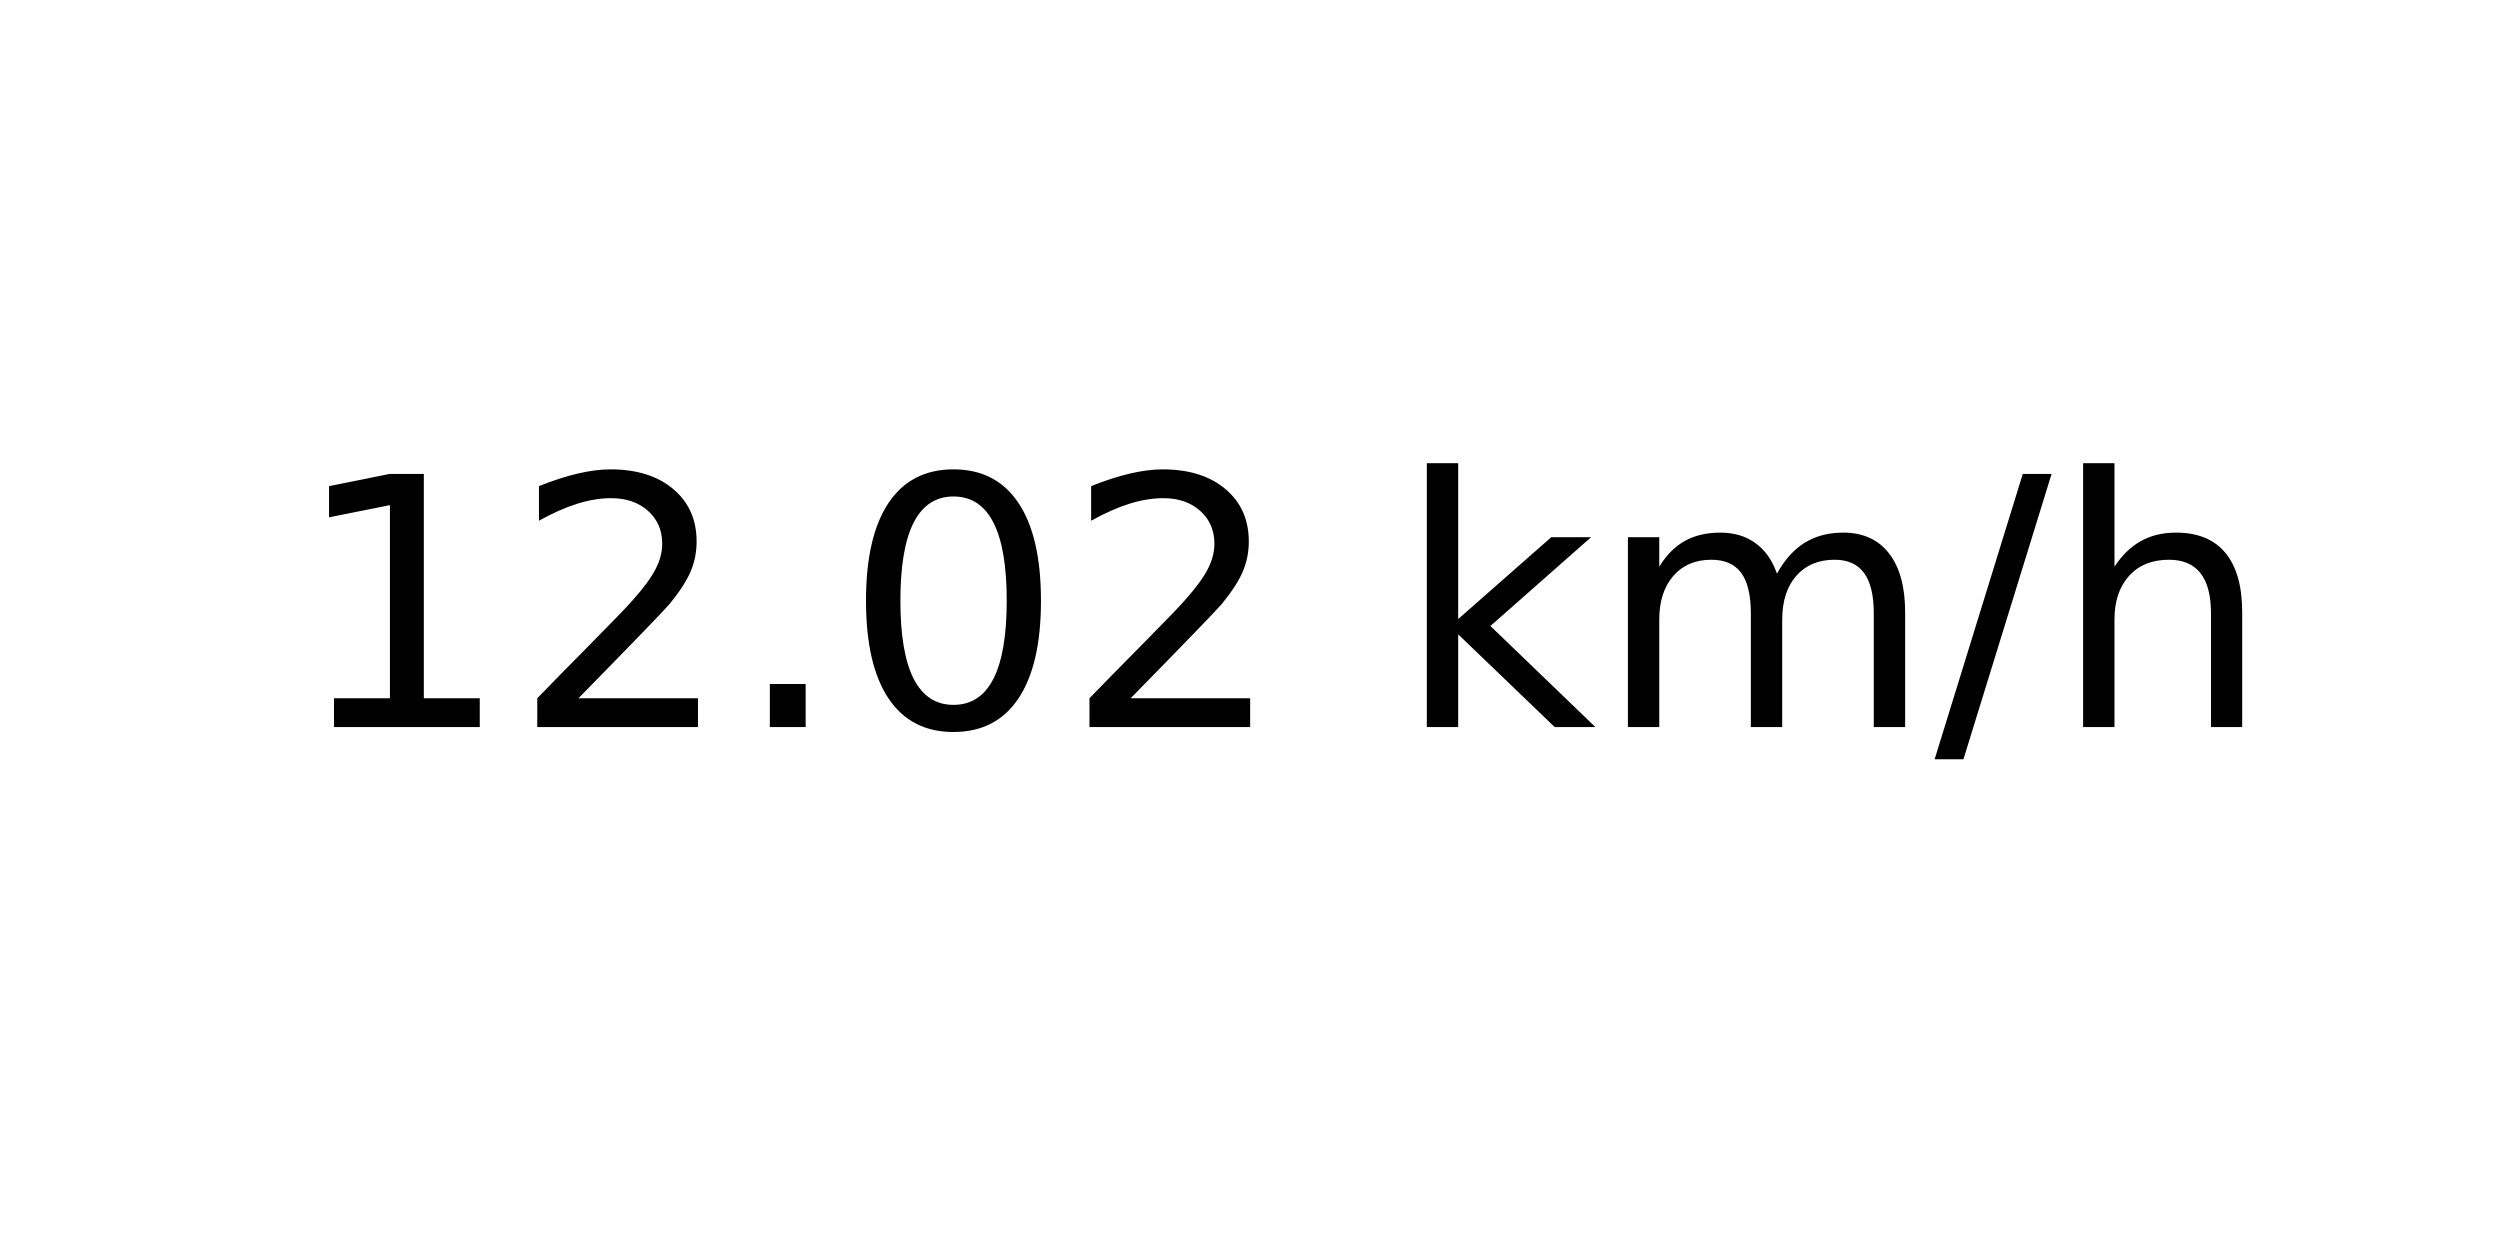
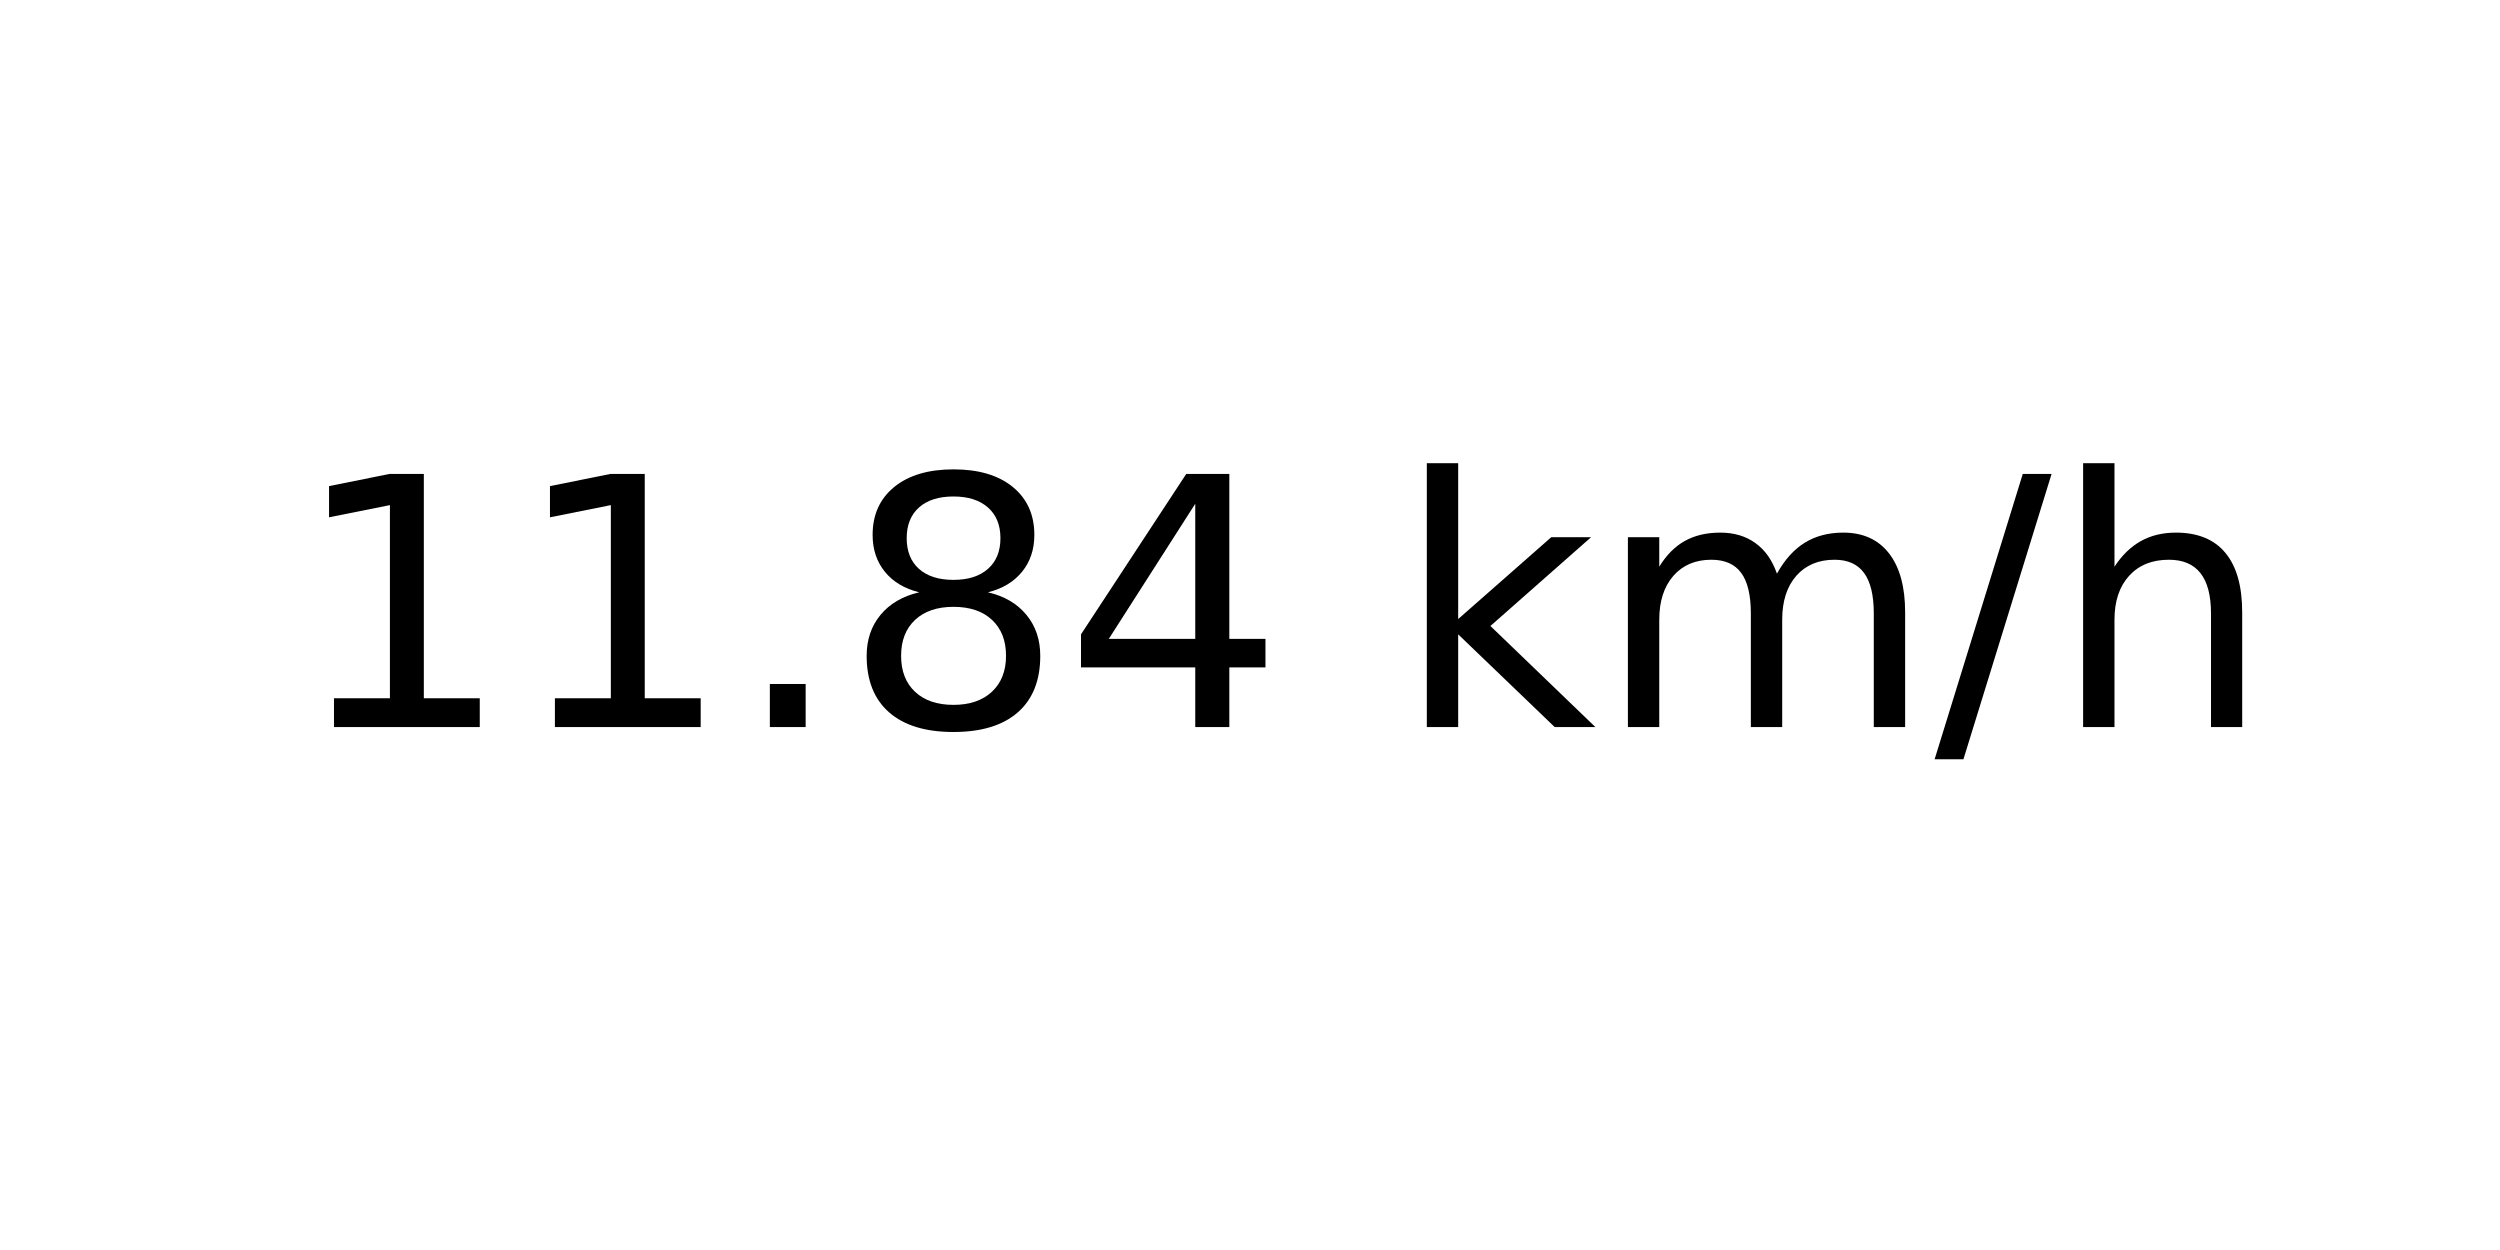
<svg xmlns="http://www.w3.org/2000/svg" xmlns:xlink="http://www.w3.org/1999/xlink" width="72pt" height="36pt" viewBox="0 0 72 36" version="1.1">
  <defs>
    <style type="text/css">*{stroke-linejoin: round; stroke-linecap: butt}</style>
  </defs>
  <g id="figure_1">
    <g id="axes_1">
      <g id="text_1">
        <g transform="translate(8.378125 20.93937) scale(0.1 -0.1)">
          <defs>
            <path id="DejaVuSans-31" d="M 794 531  L 1825 531  L 1825 4091  L 703 3866  L 703 4441  L 1819 4666  L 2450 4666  L 2450 531  L 3481 531  L 3481 0  L 794 0  L 794 531  z " transform="scale(0.015625)" />
-             <path id="DejaVuSans-32" d="M 1228 531  L 3431 531  L 3431 0  L 469 0  L 469 531  Q 828 903 1448 1529  Q 2069 2156 2228 2338  Q 2531 2678 2651 2914  Q 2772 3150 2772 3378  Q 2772 3750 2511 3984  Q 2250 4219 1831 4219  Q 1534 4219 1204 4116  Q 875 4013 500 3803  L 500 4441  Q 881 4594 1212 4672  Q 1544 4750 1819 4750  Q 2544 4750 2975 4387  Q 3406 4025 3406 3419  Q 3406 3131 3298 2873  Q 3191 2616 2906 2266  Q 2828 2175 2409 1742  Q 1991 1309 1228 531  z " transform="scale(0.015625)" />
            <path id="DejaVuSans-2e" d="M 684 794  L 1344 794  L 1344 0  L 684 0  L 684 794  z " transform="scale(0.015625)" />
-             <path id="DejaVuSans-30" d="M 2034 4250  Q 1547 4250 1301 3770  Q 1056 3291 1056 2328  Q 1056 1369 1301 889  Q 1547 409 2034 409  Q 2525 409 2770 889  Q 3016 1369 3016 2328  Q 3016 3291 2770 3770  Q 2525 4250 2034 4250  z M 2034 4750  Q 2819 4750 3233 4129  Q 3647 3509 3647 2328  Q 3647 1150 3233 529  Q 2819 -91 2034 -91  Q 1250 -91 836 529  Q 422 1150 422 2328  Q 422 3509 836 4129  Q 1250 4750 2034 4750  z " transform="scale(0.015625)" />
+             <path id="DejaVuSans-38" d="M 2034 2216  Q 1584 2216 1326 1975  Q 1069 1734 1069 1313  Q 1069 891 1326 650  Q 1584 409 2034 409  Q 2484 409 2743 651  Q 3003 894 3003 1313  Q 3003 1734 2745 1975  Q 2488 2216 2034 2216  z M 1403 2484  Q 997 2584 770 2862  Q 544 3141 544 3541  Q 544 4100 942 4425  Q 1341 4750 2034 4750  Q 2731 4750 3128 4425  Q 3525 4100 3525 3541  Q 3525 3141 3298 2862  Q 3072 2584 2669 2484  Q 3125 2378 3379 2068  Q 3634 1759 3634 1313  Q 3634 634 3220 271  Q 2806 -91 2034 -91  Q 1263 -91 848 271  Q 434 634 434 1313  Q 434 1759 690 2068  Q 947 2378 1403 2484  z M 1172 3481  Q 1172 3119 1398 2916  Q 1625 2713 2034 2713  Q 2441 2713 2670 2916  Q 2900 3119 2900 3481  Q 2900 3844 2670 4047  Q 2441 4250 2034 4250  Q 1625 4250 1398 4047  Q 1172 3844 1172 3481  z " transform="scale(0.015625)" />
+             <path id="DejaVuSans-34" d="M 2419 4116  L 825 1625  L 2419 1625  L 2419 4116  z M 2253 4666  L 3047 4666  L 3047 1625  L 3713 1625  L 3713 1100  L 3047 1100  L 3047 0  L 2419 0  L 2419 1100  L 313 1100  L 313 1709  L 2253 4666  z " transform="scale(0.015625)" />
            <path id="DejaVuSans-20" transform="scale(0.015625)" />
            <path id="DejaVuSans-6b" d="M 581 4863  L 1159 4863  L 1159 1991  L 2875 3500  L 3609 3500  L 1753 1863  L 3688 0  L 2938 0  L 1159 1709  L 1159 0  L 581 0  L 581 4863  z " transform="scale(0.015625)" />
            <path id="DejaVuSans-6d" d="M 3328 2828  Q 3544 3216 3844 3400  Q 4144 3584 4550 3584  Q 5097 3584 5394 3201  Q 5691 2819 5691 2113  L 5691 0  L 5113 0  L 5113 2094  Q 5113 2597 4934 2840  Q 4756 3084 4391 3084  Q 3944 3084 3684 2787  Q 3425 2491 3425 1978  L 3425 0  L 2847 0  L 2847 2094  Q 2847 2600 2669 2842  Q 2491 3084 2119 3084  Q 1678 3084 1418 2786  Q 1159 2488 1159 1978  L 1159 0  L 581 0  L 581 3500  L 1159 3500  L 1159 2956  Q 1356 3278 1631 3431  Q 1906 3584 2284 3584  Q 2666 3584 2933 3390  Q 3200 3197 3328 2828  z " transform="scale(0.015625)" />
            <path id="DejaVuSans-2f" d="M 1625 4666  L 2156 4666  L 531 -594  L 0 -594  L 1625 4666  z " transform="scale(0.015625)" />
            <path id="DejaVuSans-68" d="M 3513 2113  L 3513 0  L 2938 0  L 2938 2094  Q 2938 2591 2744 2837  Q 2550 3084 2163 3084  Q 1697 3084 1428 2787  Q 1159 2491 1159 1978  L 1159 0  L 581 0  L 581 4863  L 1159 4863  L 1159 2956  Q 1366 3272 1645 3428  Q 1925 3584 2291 3584  Q 2894 3584 3203 3211  Q 3513 2838 3513 2113  z " transform="scale(0.015625)" />
          </defs>
          <use xlink:href="#DejaVuSans-31" />
-           <use xlink:href="#DejaVuSans-32" x="63.623" />
+           <use xlink:href="#DejaVuSans-31" x="63.623" />
          <use xlink:href="#DejaVuSans-2e" x="127.246" />
-           <use xlink:href="#DejaVuSans-30" x="159.033" />
-           <use xlink:href="#DejaVuSans-32" x="222.656" />
+           <use xlink:href="#DejaVuSans-38" x="159.033" />
+           <use xlink:href="#DejaVuSans-34" x="222.656" />
          <use xlink:href="#DejaVuSans-20" x="286.279" />
          <use xlink:href="#DejaVuSans-6b" x="318.066" />
          <use xlink:href="#DejaVuSans-6d" x="375.977" />
          <use xlink:href="#DejaVuSans-2f" x="473.389" />
          <use xlink:href="#DejaVuSans-68" x="507.08" />
        </g>
      </g>
    </g>
  </g>
</svg>
